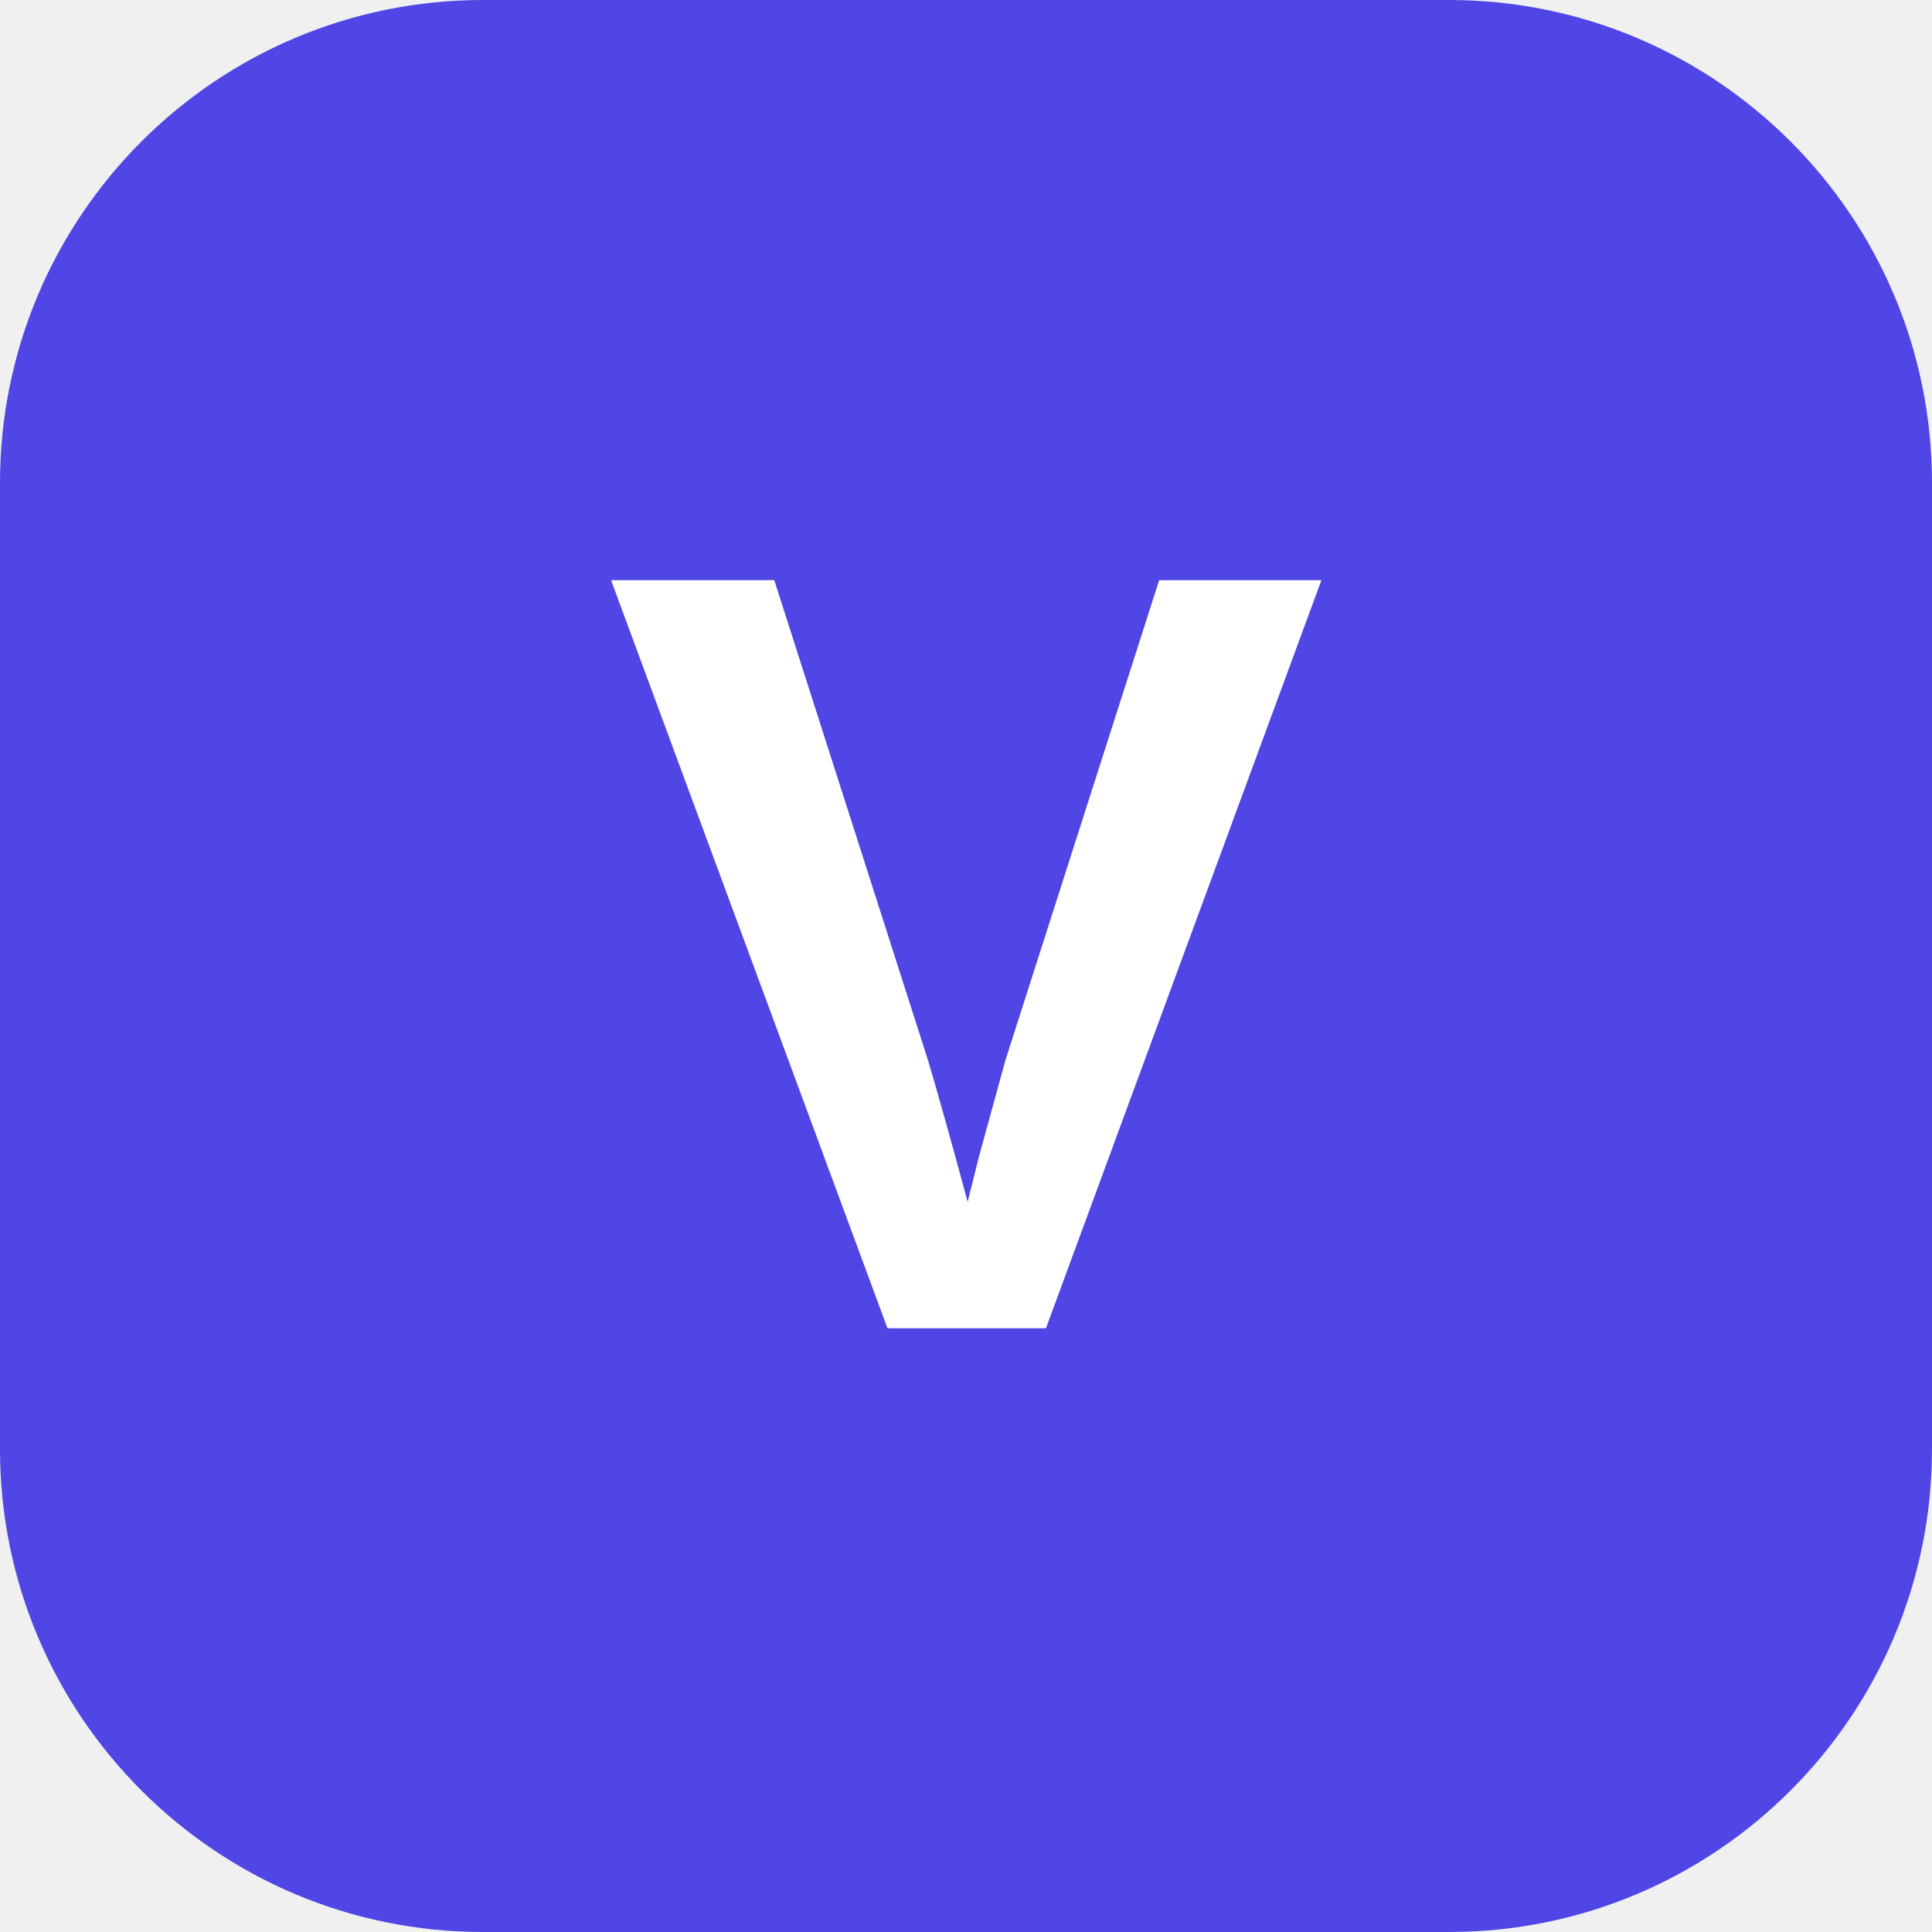
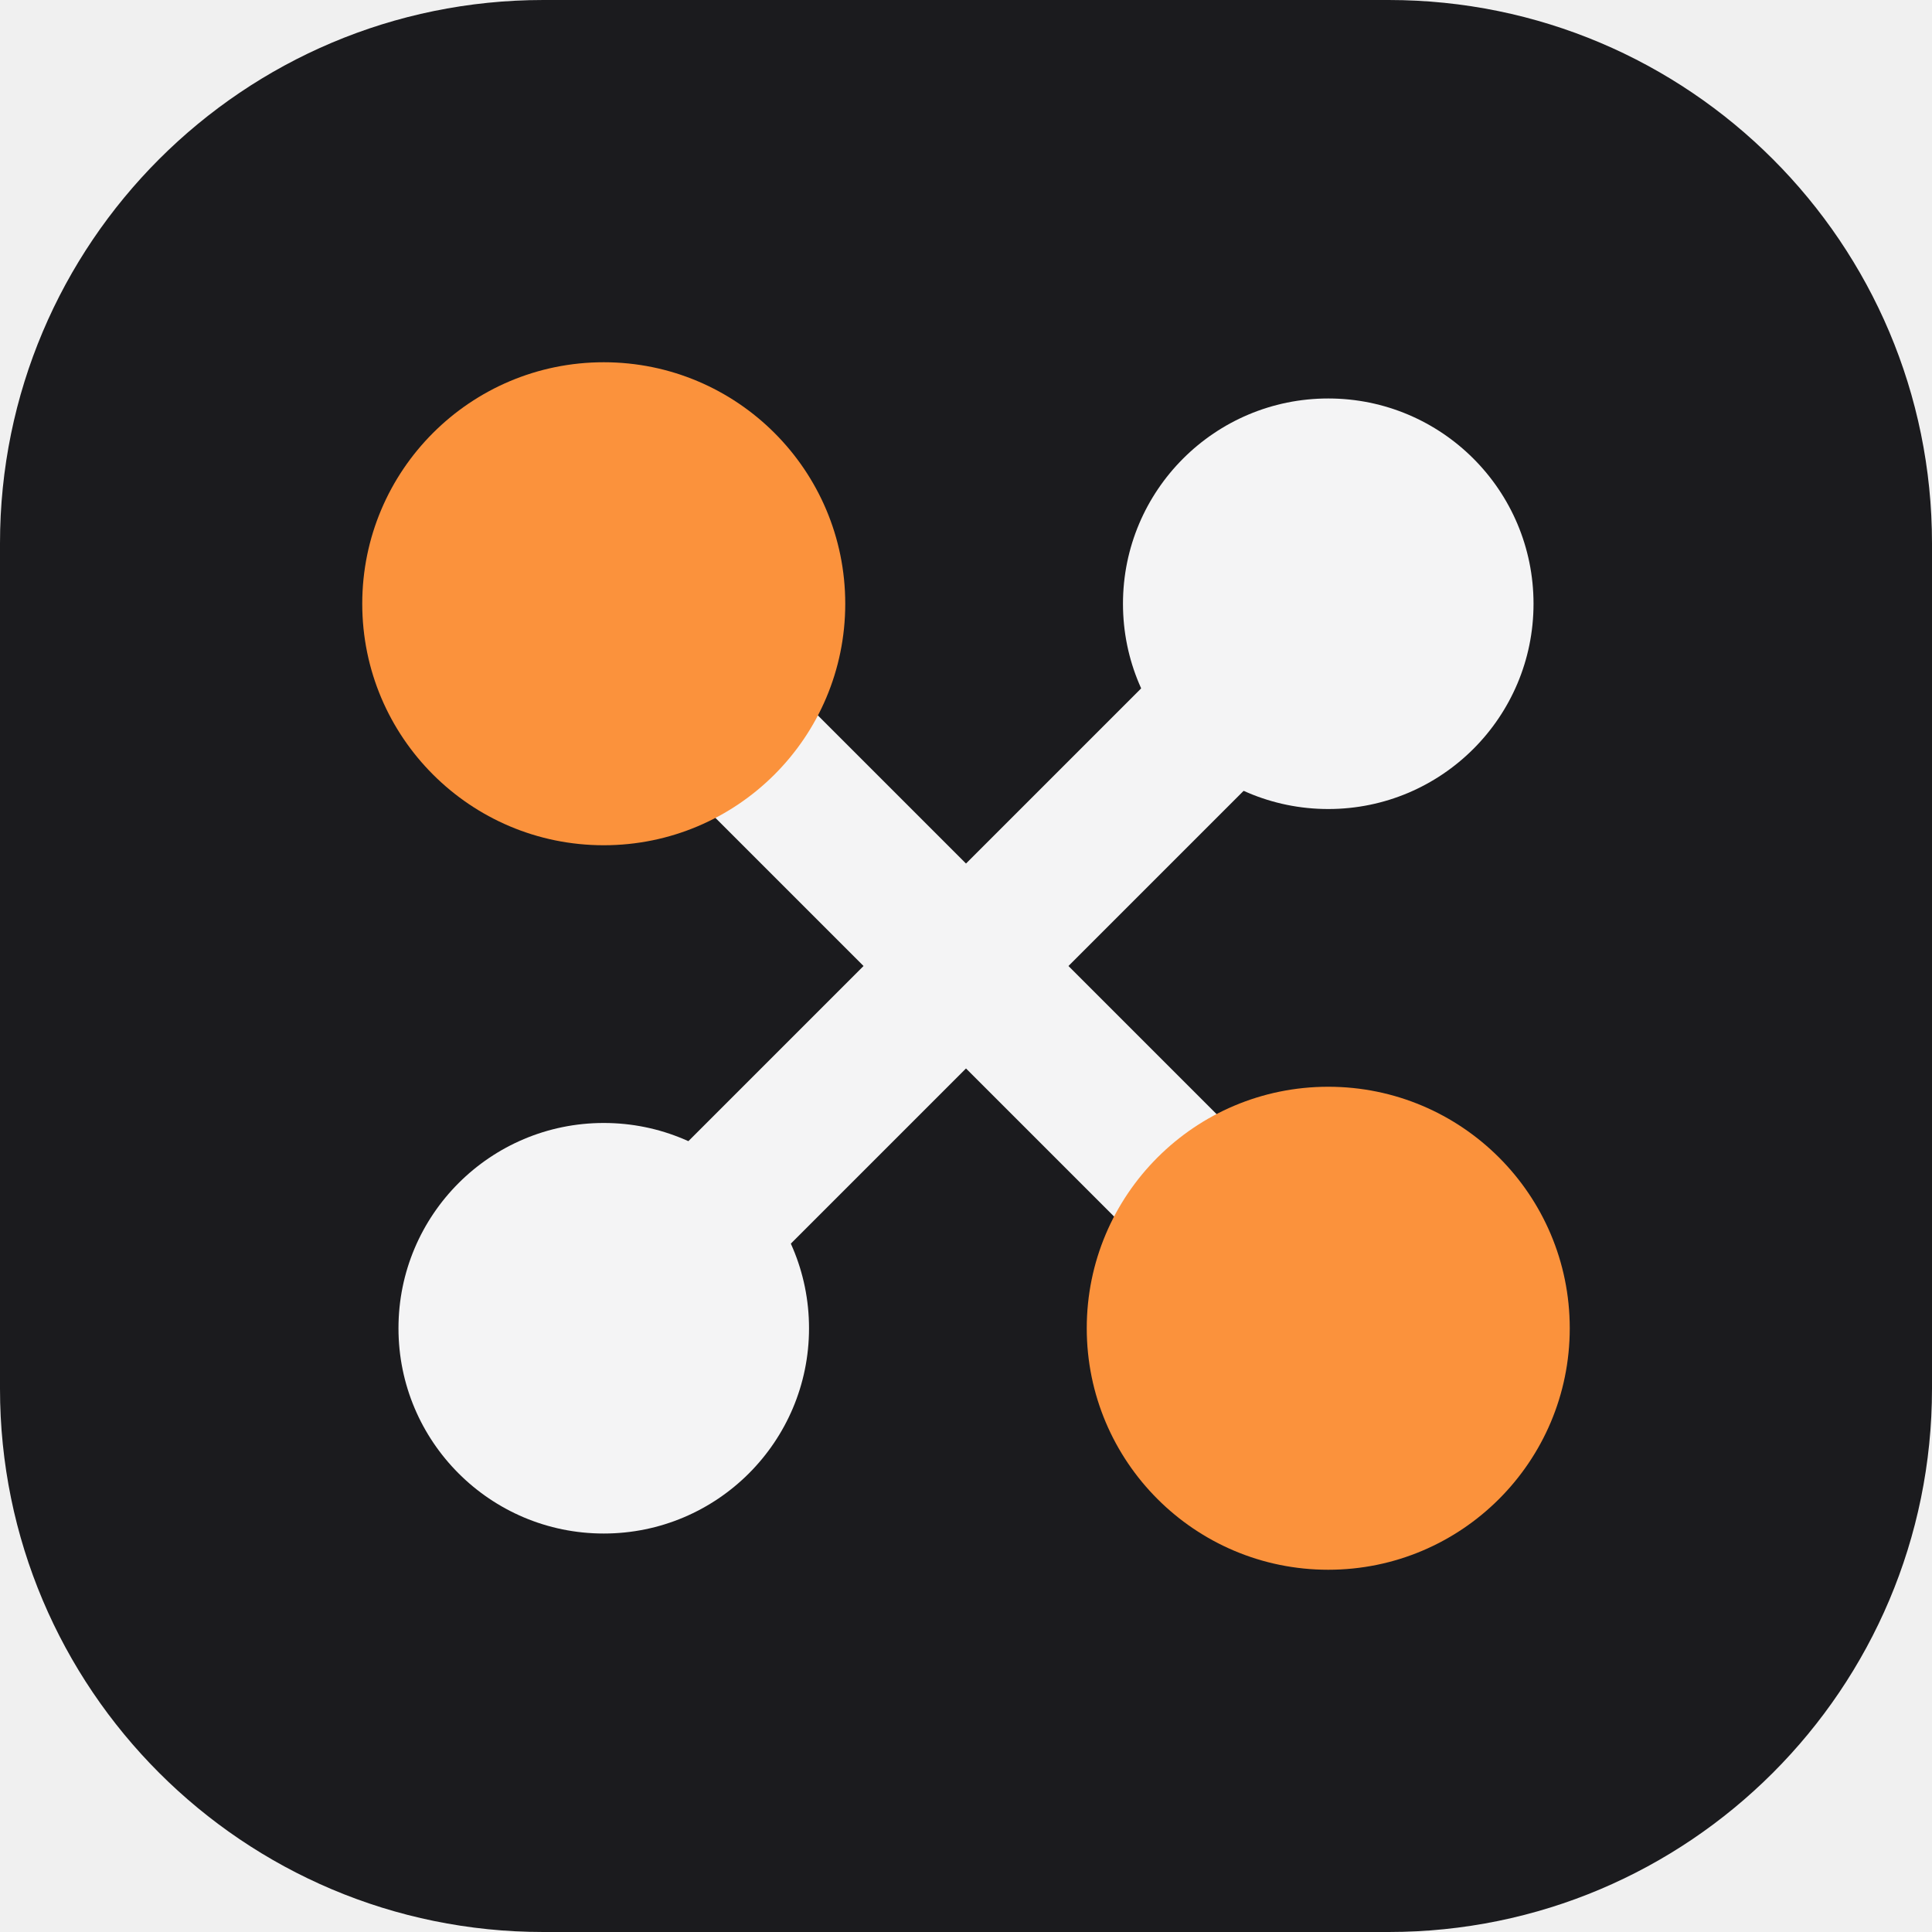
<svg xmlns="http://www.w3.org/2000/svg" viewBox="0 0 32 32">
-   <rect width="32" height="32" rx="8" fill="#4f46e5" />
-   <text x="16" y="22" font-size="18" font-family="Arial" font-weight="bold" fill="#fff" text-anchor="middle">V</text>
+   <rect width="32" height="32" rx="9" fill="#1b1b1e" />
+   <path d="M10 10l12 12M22 10 10 22" stroke="#f4f4f5" stroke-width="2.4" stroke-linecap="round" />
+   <circle cx="10" cy="10" r="4" fill="#fb923c" />
+   <circle cx="22" cy="22" r="4" fill="#fb923c" />
+   <circle cx="22" cy="10" r="3.4" fill="#f4f4f5" />
+   <circle cx="10" cy="22" r="3.4" fill="#f4f4f5" />
</svg>
